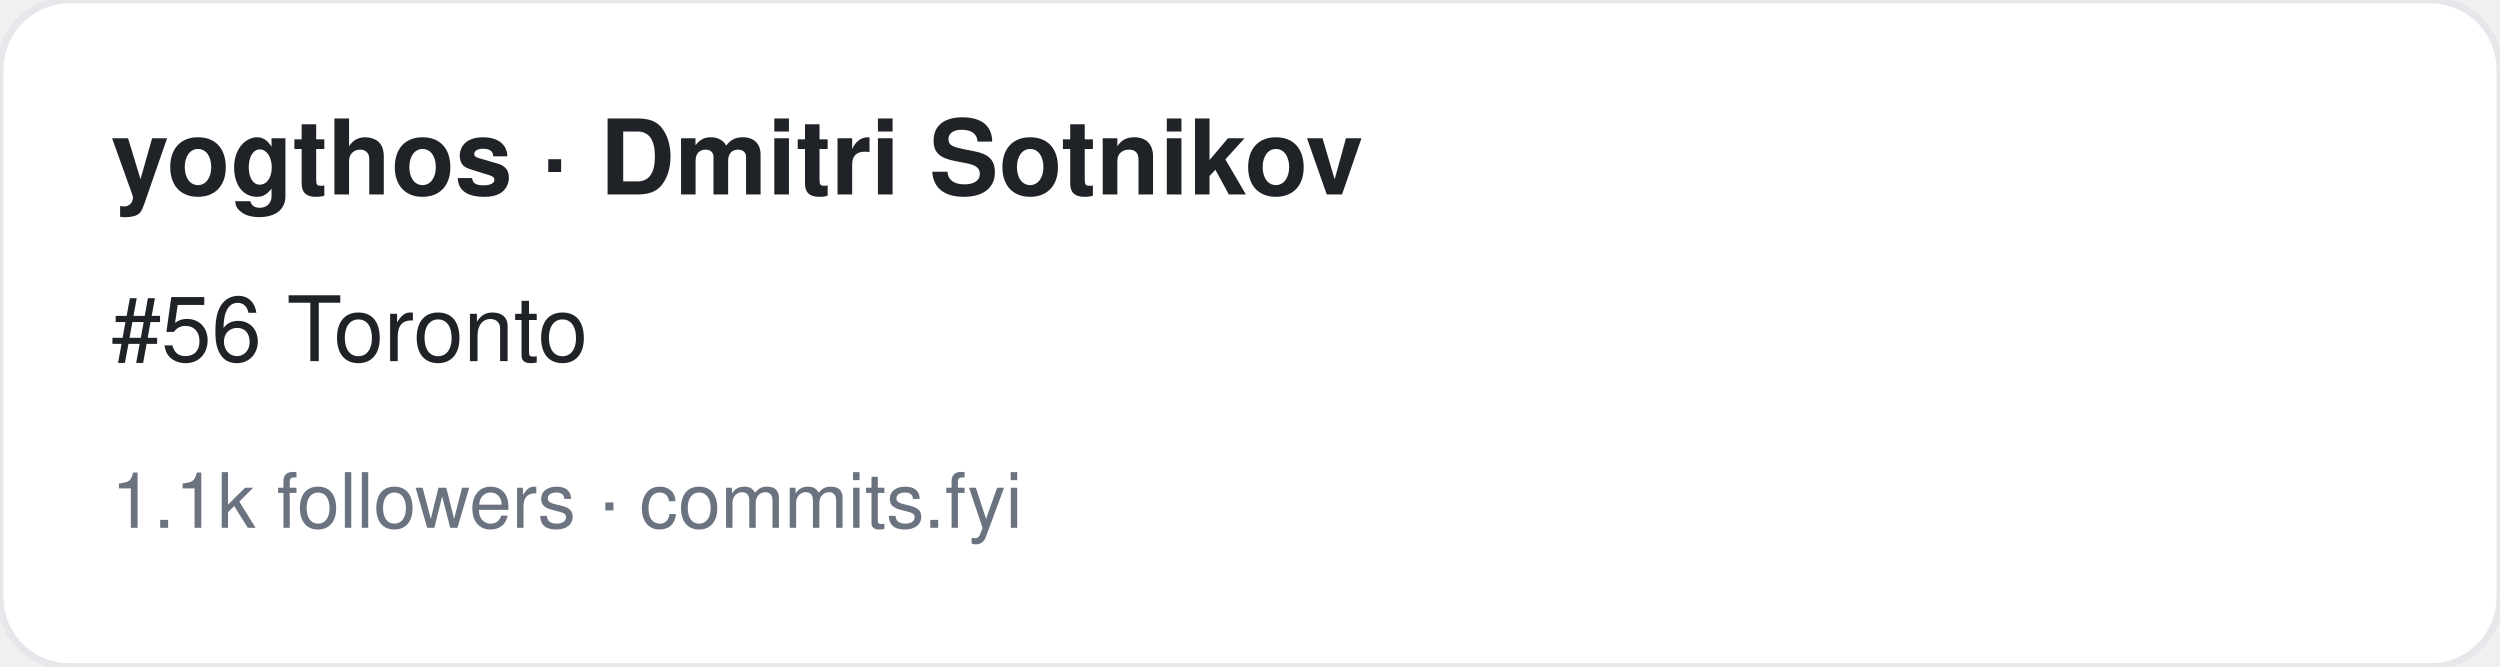
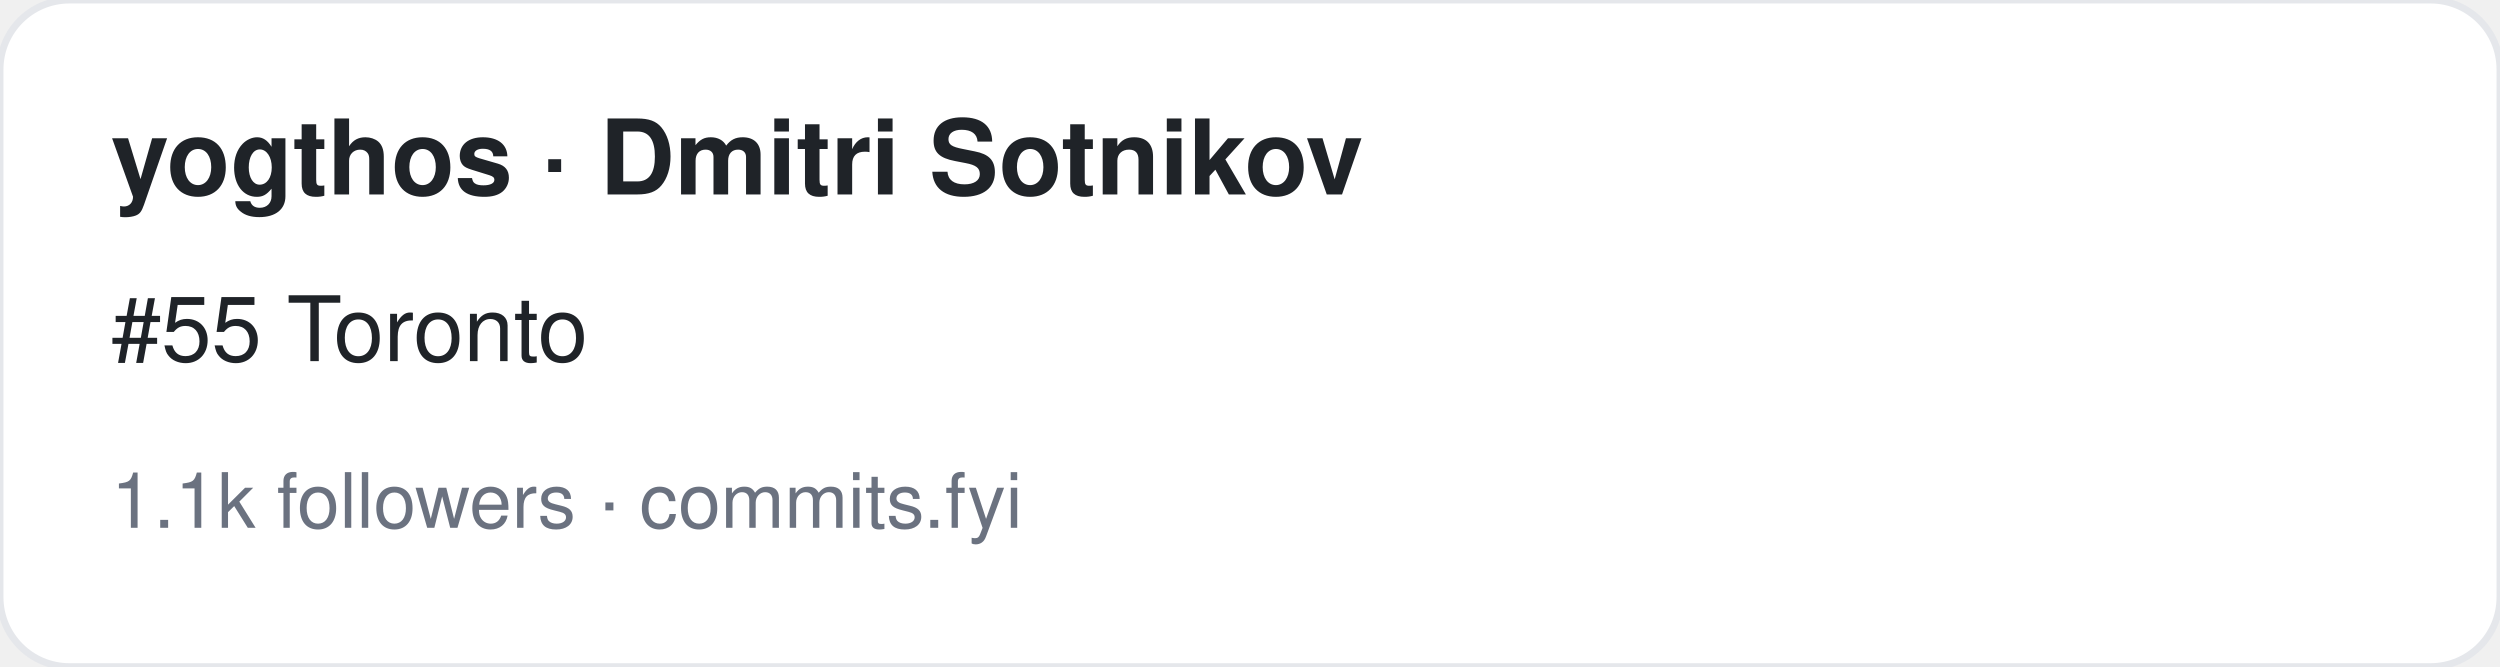
<svg xmlns="http://www.w3.org/2000/svg" width="360" height="96" viewBox="0 0 360 96" font-family="-apple-system,BlinkMacSystemFont,Segoe UI,Helvetica,Arial,sans-serif">
  <rect width="360" height="96" rx="10" fill="#ffffff" stroke="#e5e7eb" />
  <text x="16" y="28" font-size="15" font-weight="700" fill="#1f2328">yogthos · Dmitri Sotnikov</text>
-   <text x="16" y="52" font-size="13" fill="#1f2328">#56 Toronto</text>
+   <text x="16" y="52" font-size="13" fill="#1f2328">#55 Toronto</text>
  <text x="16" y="76" font-size="11" fill="#6b7280">1.1k followers · commits.fyi</text>
</svg>
